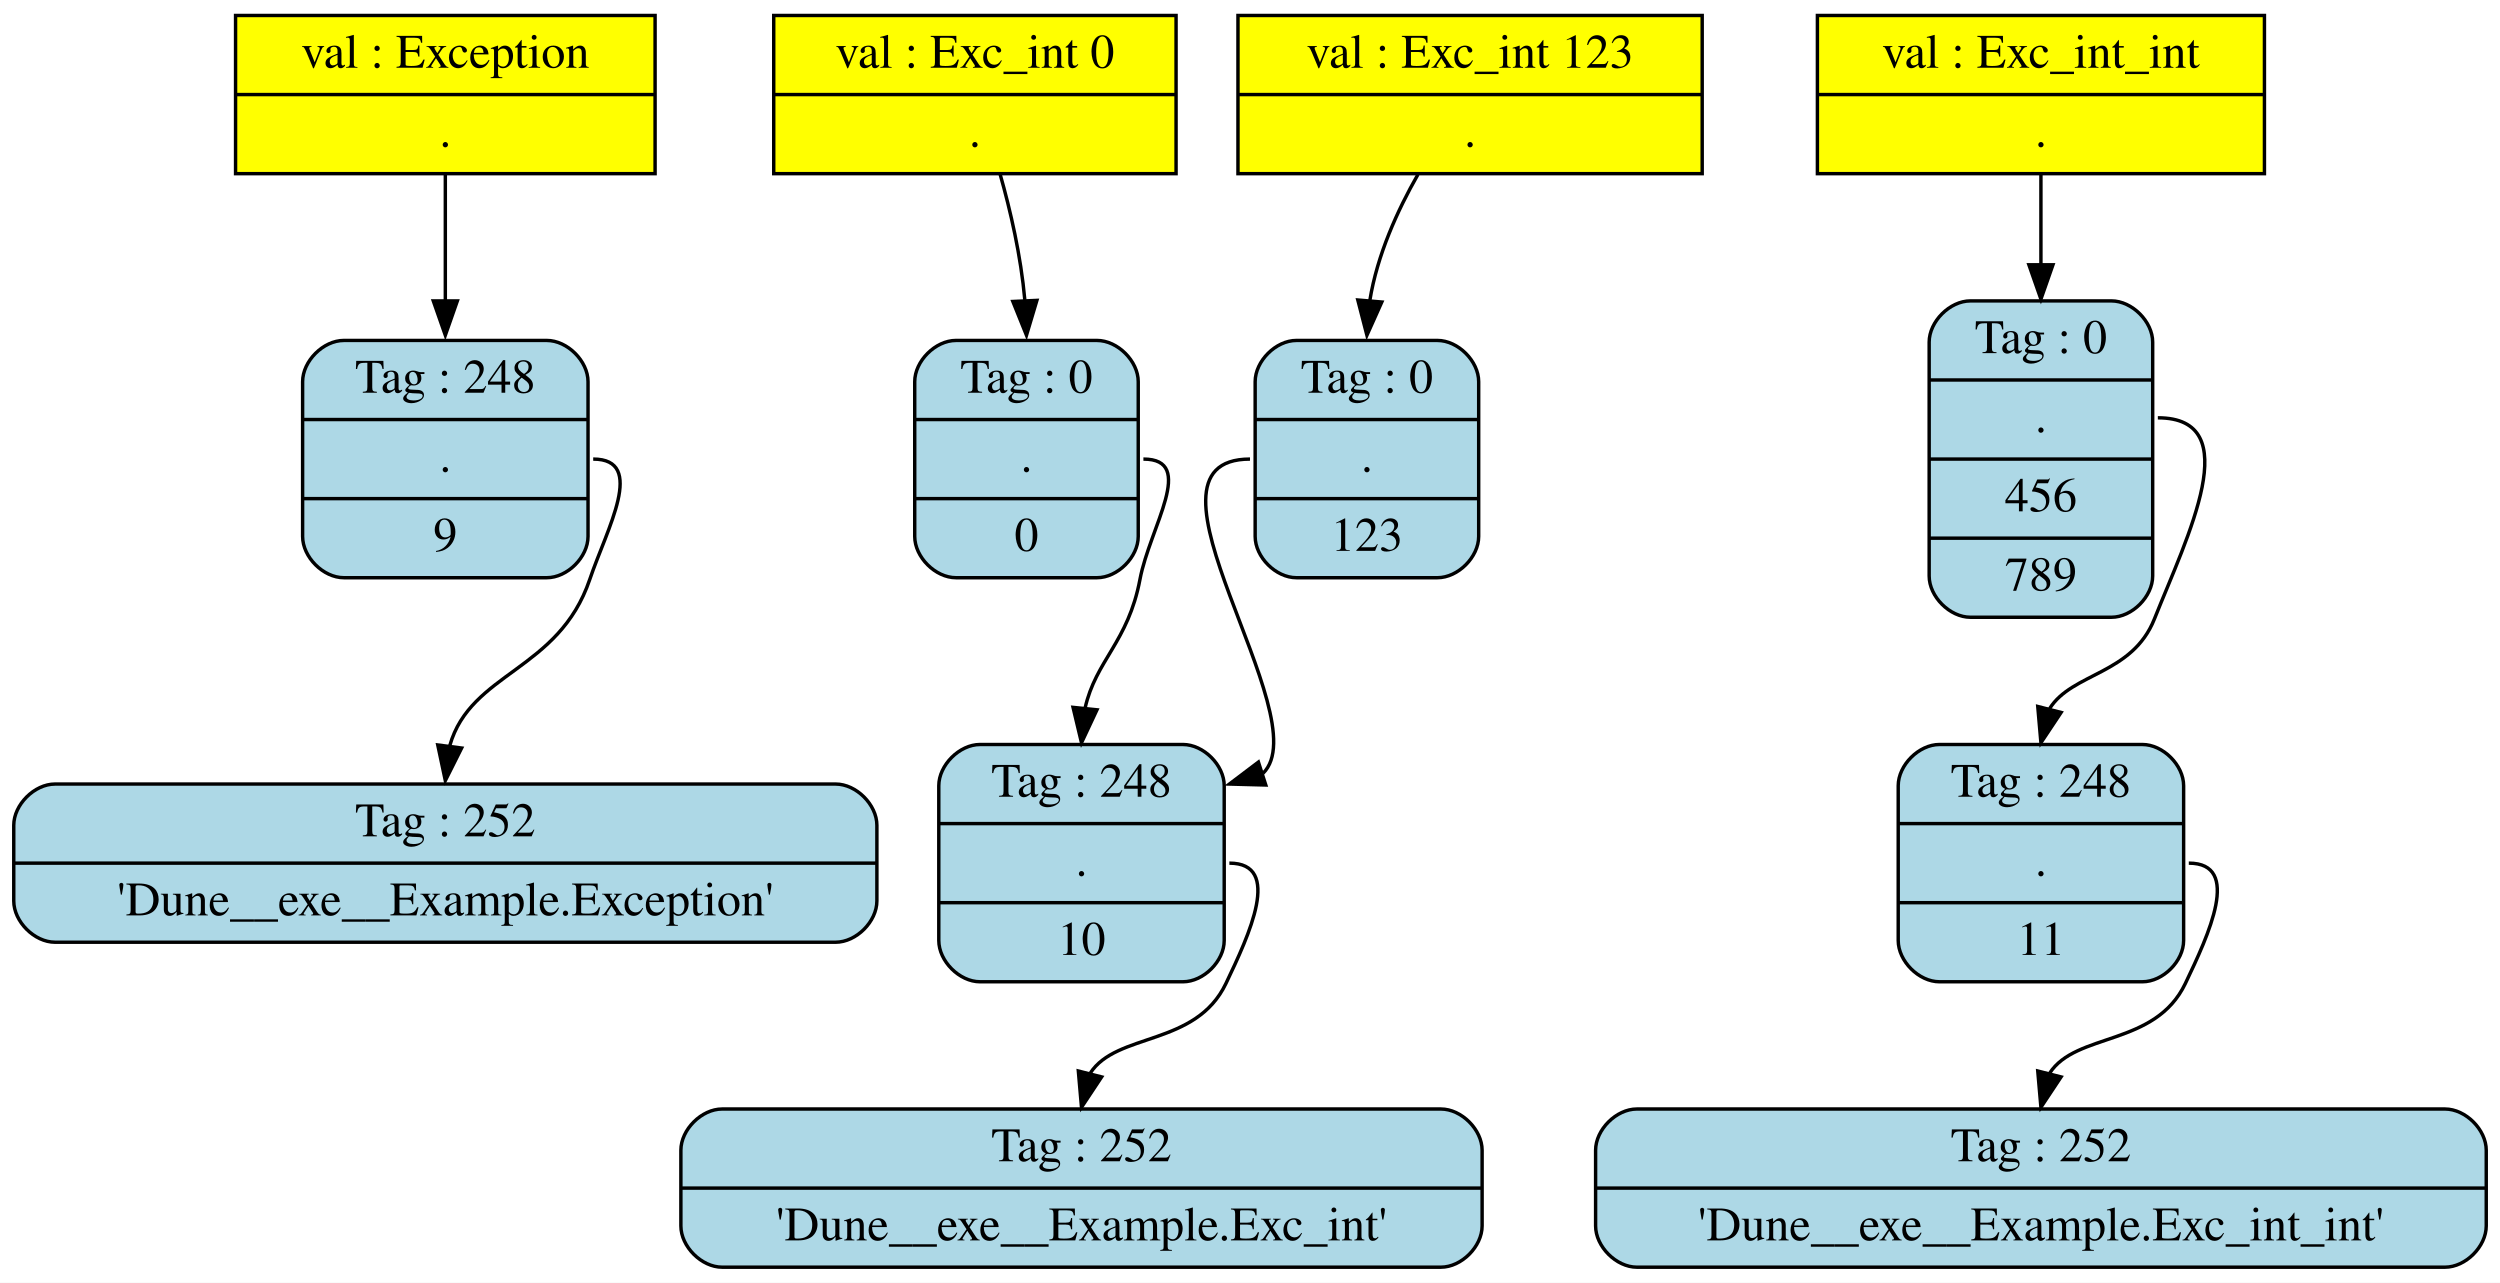
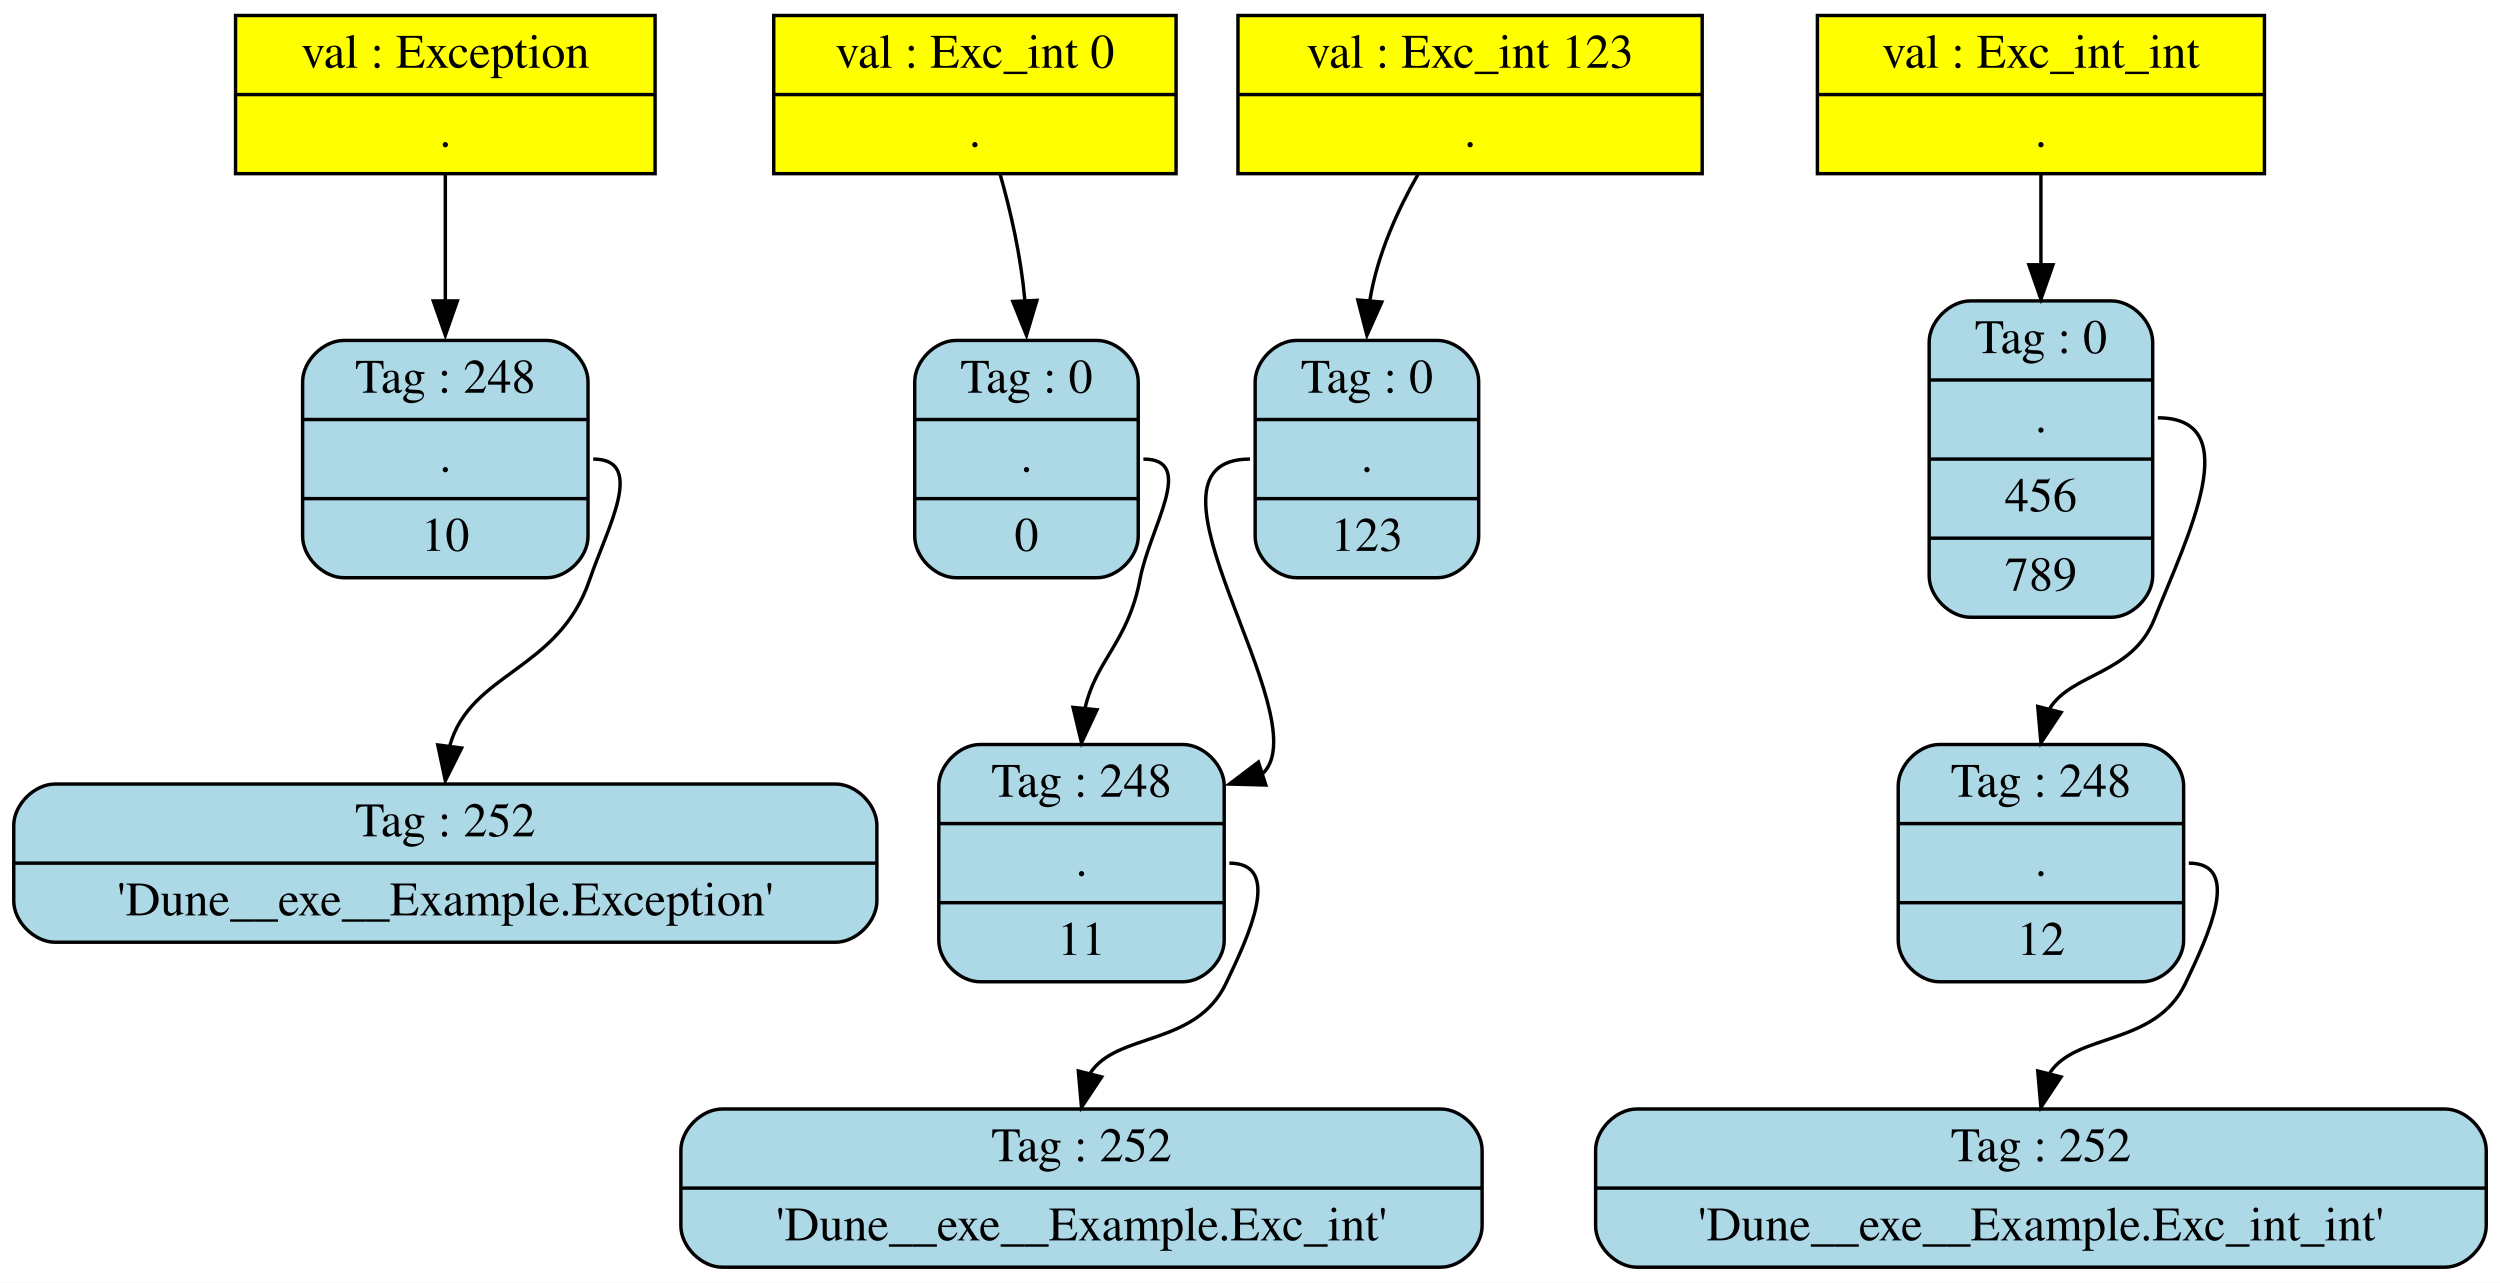
<svg xmlns="http://www.w3.org/2000/svg" width="727pt" height="373pt" viewBox="0.00 0.00 727.00 373.00">
  <g id="graph0" class="graph" transform="scale(1 1) rotate(0) translate(4 369)">
    <polygon fill="white" stroke="transparent" points="-4,4 -4,-369 723,-369 723,4 -4,4" />
    <g id="node1" class="node">
      <polygon fill="yellow" stroke="black" points="64.5,-318.5 64.5,-364.5 186.5,-364.5 186.5,-318.5 64.5,-318.5" />
      <text text-anchor="middle" x="125.5" y="-349.3" font-family="Times,serif" font-size="14.00">val : Exception</text>
      <polyline fill="none" stroke="black" points="64.5,-341.5 186.5,-341.5 " />
      <text text-anchor="middle" x="125.5" y="-326.3" font-family="Times,serif" font-size="14.00">.</text>
    </g>
    <g id="node5" class="node">
      <path fill="lightblue" stroke="black" d="M96,-201C96,-201 155,-201 155,-201 161,-201 167,-207 167,-213 167,-213 167,-258 167,-258 167,-264 161,-270 155,-270 155,-270 96,-270 96,-270 90,-270 84,-264 84,-258 84,-258 84,-213 84,-213 84,-207 90,-201 96,-201" />
      <text text-anchor="middle" x="125.5" y="-254.8" font-family="Times,serif" font-size="14.00">Tag : 248</text>
      <polyline fill="none" stroke="black" points="84,-247 167,-247 " />
      <text text-anchor="middle" x="125.5" y="-231.8" font-family="Times,serif" font-size="14.00">.</text>
      <polyline fill="none" stroke="black" points="84,-224 167,-224 " />
-       <text text-anchor="middle" x="125.5" y="-208.8" font-family="Times,serif" font-size="14.00">9</text>
+       <text text-anchor="middle" x="125.5" y="-208.8" font-family="Times,serif" font-size="14.00">10</text>
    </g>
    <g id="edge1" class="edge">
      <path fill="none" stroke="black" d="M125.5,-318.44C125.5,-307.75 125.5,-294.48 125.5,-281.64" />
      <polygon fill="black" stroke="black" points="129,-281.5 125.5,-271.5 122,-281.5 129,-281.5" />
    </g>
    <g id="node2" class="node">
      <polygon fill="yellow" stroke="black" points="221,-318.5 221,-364.5 338,-364.5 338,-318.5 221,-318.5" />
      <text text-anchor="middle" x="279.5" y="-349.3" font-family="Times,serif" font-size="14.00">val : Exc_int 0</text>
      <polyline fill="none" stroke="black" points="221,-341.5 338,-341.5 " />
      <text text-anchor="middle" x="279.5" y="-326.3" font-family="Times,serif" font-size="14.00">.</text>
    </g>
    <g id="node7" class="node">
      <path fill="lightblue" stroke="black" d="M274,-201C274,-201 315,-201 315,-201 321,-201 327,-207 327,-213 327,-213 327,-258 327,-258 327,-264 321,-270 315,-270 315,-270 274,-270 274,-270 268,-270 262,-264 262,-258 262,-258 262,-213 262,-213 262,-207 268,-201 274,-201" />
      <text text-anchor="middle" x="294.5" y="-254.8" font-family="Times,serif" font-size="14.00">Tag : 0</text>
      <polyline fill="none" stroke="black" points="262,-247 327,-247 " />
      <text text-anchor="middle" x="294.5" y="-231.8" font-family="Times,serif" font-size="14.00">.</text>
      <polyline fill="none" stroke="black" points="262,-224 327,-224 " />
      <text text-anchor="middle" x="294.5" y="-208.8" font-family="Times,serif" font-size="14.00">0</text>
    </g>
    <g id="edge3" class="edge">
      <path fill="none" stroke="black" d="M286.82,-318.39C289.83,-307.81 292.87,-294.65 294.02,-281.75" />
      <polygon fill="black" stroke="black" points="297.53,-281.65 294.5,-271.5 290.54,-281.33 297.53,-281.65" />
    </g>
    <g id="node3" class="node">
      <polygon fill="yellow" stroke="black" points="356,-318.5 356,-364.5 491,-364.5 491,-318.5 356,-318.5" />
      <text text-anchor="middle" x="423.5" y="-349.3" font-family="Times,serif" font-size="14.00">val : Exc_int 123</text>
      <polyline fill="none" stroke="black" points="356,-341.5 491,-341.5 " />
      <text text-anchor="middle" x="423.5" y="-326.3" font-family="Times,serif" font-size="14.00">.</text>
    </g>
    <g id="node10" class="node">
      <path fill="lightblue" stroke="black" d="M373,-201C373,-201 414,-201 414,-201 420,-201 426,-207 426,-213 426,-213 426,-258 426,-258 426,-264 420,-270 414,-270 414,-270 373,-270 373,-270 367,-270 361,-264 361,-258 361,-258 361,-213 361,-213 361,-207 367,-201 373,-201" />
      <text text-anchor="middle" x="393.5" y="-254.8" font-family="Times,serif" font-size="14.00">Tag : 0</text>
      <polyline fill="none" stroke="black" points="361,-247 426,-247 " />
      <text text-anchor="middle" x="393.5" y="-231.8" font-family="Times,serif" font-size="14.00">.</text>
      <polyline fill="none" stroke="black" points="361,-224 426,-224 " />
      <text text-anchor="middle" x="393.5" y="-208.8" font-family="Times,serif" font-size="14.00">123</text>
    </g>
    <g id="edge6" class="edge">
      <path fill="none" stroke="black" d="M408.32,-318.23C402.39,-307.85 396.5,-294.87 394.35,-281.64" />
      <polygon fill="black" stroke="black" points="397.83,-281.17 393.5,-271.5 390.85,-281.76 397.83,-281.17" />
    </g>
    <g id="node4" class="node">
      <polygon fill="yellow" stroke="black" points="524.5,-318.5 524.5,-364.5 654.5,-364.5 654.5,-318.5 524.5,-318.5" />
      <text text-anchor="middle" x="589.5" y="-349.3" font-family="Times,serif" font-size="14.00">val : Exc_int_int</text>
      <polyline fill="none" stroke="black" points="524.5,-341.5 654.5,-341.5 " />
      <text text-anchor="middle" x="589.5" y="-326.3" font-family="Times,serif" font-size="14.00">.</text>
    </g>
    <g id="node11" class="node">
      <path fill="lightblue" stroke="black" d="M569,-189.5C569,-189.5 610,-189.5 610,-189.5 616,-189.5 622,-195.5 622,-201.5 622,-201.5 622,-269.5 622,-269.5 622,-275.5 616,-281.5 610,-281.5 610,-281.5 569,-281.5 569,-281.5 563,-281.5 557,-275.5 557,-269.5 557,-269.5 557,-201.5 557,-201.5 557,-195.5 563,-189.5 569,-189.5" />
      <text text-anchor="middle" x="589.5" y="-266.3" font-family="Times,serif" font-size="14.00">Tag : 0</text>
      <polyline fill="none" stroke="black" points="557,-258.5 622,-258.5 " />
      <text text-anchor="middle" x="589.5" y="-243.3" font-family="Times,serif" font-size="14.00">.</text>
      <polyline fill="none" stroke="black" points="557,-235.5 622,-235.5 " />
      <text text-anchor="middle" x="589.5" y="-220.3" font-family="Times,serif" font-size="14.00">456</text>
      <polyline fill="none" stroke="black" points="557,-212.5 622,-212.5 " />
      <text text-anchor="middle" x="589.5" y="-197.3" font-family="Times,serif" font-size="14.00">789</text>
    </g>
    <g id="edge8" class="edge">
      <path fill="none" stroke="black" d="M589.5,-318.28C589.5,-310.34 589.5,-301.11 589.5,-292.06" />
      <polygon fill="black" stroke="black" points="593,-292 589.5,-282 586,-292 593,-292" />
    </g>
    <g id="node6" class="node">
      <path fill="lightblue" stroke="black" d="M12,-95C12,-95 239,-95 239,-95 245,-95 251,-101 251,-107 251,-107 251,-129 251,-129 251,-135 245,-141 239,-141 239,-141 12,-141 12,-141 6,-141 0,-135 0,-129 0,-129 0,-107 0,-107 0,-101 6,-95 12,-95" />
      <text text-anchor="middle" x="125.5" y="-125.8" font-family="Times,serif" font-size="14.00">Tag : 252</text>
      <polyline fill="none" stroke="black" points="0,-118 251,-118 " />
      <text text-anchor="middle" x="125.5" y="-102.8" font-family="Times,serif" font-size="14.00">'Dune__exe__Example.Exception'</text>
    </g>
    <g id="edge2" class="edge">
      <path fill="none" stroke="black" d="M168.5,-235.5C184.06,-235.5 172.48,-215.24 167.5,-200.5 158.5,-173.85 132.88,-173.58 126.8,-152.18" />
      <polygon fill="black" stroke="black" points="130.24,-151.47 125.5,-142 123.3,-152.36 130.24,-151.47" />
    </g>
    <g id="node8" class="node">
      <path fill="lightblue" stroke="black" d="M281,-83.5C281,-83.5 340,-83.5 340,-83.5 346,-83.5 352,-89.5 352,-95.5 352,-95.5 352,-140.5 352,-140.5 352,-146.5 346,-152.5 340,-152.5 340,-152.5 281,-152.5 281,-152.5 275,-152.5 269,-146.5 269,-140.5 269,-140.5 269,-95.5 269,-95.5 269,-89.5 275,-83.5 281,-83.5" />
      <text text-anchor="middle" x="310.5" y="-137.3" font-family="Times,serif" font-size="14.00">Tag : 248</text>
      <polyline fill="none" stroke="black" points="269,-129.5 352,-129.5 " />
      <text text-anchor="middle" x="310.5" y="-114.3" font-family="Times,serif" font-size="14.00">.</text>
      <polyline fill="none" stroke="black" points="269,-106.5 352,-106.5 " />
-       <text text-anchor="middle" x="310.5" y="-91.3" font-family="Times,serif" font-size="14.00">10</text>
+       <text text-anchor="middle" x="310.5" y="-91.3" font-family="Times,serif" font-size="14.00">11</text>
    </g>
    <g id="edge4" class="edge">
      <path fill="none" stroke="black" d="M328.5,-235.5C344.06,-235.5 330.38,-215.79 327.5,-200.5 324.06,-182.25 314.66,-177.03 311.53,-163.04" />
      <polygon fill="black" stroke="black" points="315,-162.59 310.5,-153 308.04,-163.3 315,-162.59" />
    </g>
    <g id="node9" class="node">
      <path fill="lightblue" stroke="black" d="M206,-0.5C206,-0.5 415,-0.5 415,-0.5 421,-0.5 427,-6.5 427,-12.5 427,-12.5 427,-34.5 427,-34.5 427,-40.5 421,-46.5 415,-46.5 415,-46.5 206,-46.5 206,-46.5 200,-46.5 194,-40.5 194,-34.5 194,-34.5 194,-12.5 194,-12.5 194,-6.5 200,-0.5 206,-0.5" />
      <text text-anchor="middle" x="310.5" y="-31.3" font-family="Times,serif" font-size="14.00">Tag : 252</text>
      <polyline fill="none" stroke="black" points="194,-23.5 427,-23.5 " />
      <text text-anchor="middle" x="310.5" y="-8.3" font-family="Times,serif" font-size="14.00">'Dune__exe__Example.Exc_int'</text>
    </g>
    <g id="edge5" class="edge">
      <path fill="none" stroke="black" d="M353.5,-118C369.06,-118 359.2,-97.04 352.5,-83 343.73,-64.63 320.68,-68.86 313.02,-56.89" />
      <polygon fill="black" stroke="black" points="316.36,-55.83 310.5,-47 309.58,-57.55 316.36,-55.83" />
    </g>
    <g id="edge7" class="edge">
      <path fill="none" stroke="black" d="M359.5,-235.5C322.02,-235.5 379.92,-160.54 363.31,-144.14" />
      <polygon fill="black" stroke="black" points="364.09,-140.72 353.5,-141 361.95,-147.39 364.09,-140.72" />
    </g>
    <g id="node12" class="node">
      <path fill="lightblue" stroke="black" d="M560,-83.5C560,-83.5 619,-83.5 619,-83.5 625,-83.5 631,-89.5 631,-95.5 631,-95.5 631,-140.5 631,-140.5 631,-146.5 625,-152.5 619,-152.5 619,-152.5 560,-152.5 560,-152.5 554,-152.5 548,-146.5 548,-140.5 548,-140.5 548,-95.5 548,-95.5 548,-89.5 554,-83.5 560,-83.5" />
      <text text-anchor="middle" x="589.5" y="-137.3" font-family="Times,serif" font-size="14.00">Tag : 248</text>
      <polyline fill="none" stroke="black" points="548,-129.5 631,-129.5 " />
      <text text-anchor="middle" x="589.5" y="-114.3" font-family="Times,serif" font-size="14.00">.</text>
      <polyline fill="none" stroke="black" points="548,-106.5 631,-106.5 " />
-       <text text-anchor="middle" x="589.5" y="-91.3" font-family="Times,serif" font-size="14.00">11</text>
+       <text text-anchor="middle" x="589.5" y="-91.3" font-family="Times,serif" font-size="14.00">12</text>
    </g>
    <g id="edge9" class="edge">
      <path fill="none" stroke="black" d="M623.5,-247.5C649.5,-247.5 632.13,-213.15 622.5,-189 616.03,-172.78 598.6,-173.41 592.04,-162.96" />
      <polygon fill="black" stroke="black" points="595.37,-161.82 589.5,-153 588.58,-163.56 595.37,-161.82" />
    </g>
    <g id="node13" class="node">
      <path fill="lightblue" stroke="black" d="M472,-0.5C472,-0.5 707,-0.5 707,-0.5 713,-0.5 719,-6.5 719,-12.5 719,-12.5 719,-34.5 719,-34.5 719,-40.5 713,-46.5 707,-46.5 707,-46.5 472,-46.5 472,-46.5 466,-46.5 460,-40.5 460,-34.5 460,-34.5 460,-12.5 460,-12.5 460,-6.5 466,-0.5 472,-0.5" />
      <text text-anchor="middle" x="589.5" y="-31.3" font-family="Times,serif" font-size="14.00">Tag : 252</text>
      <polyline fill="none" stroke="black" points="460,-23.5 719,-23.5 " />
      <text text-anchor="middle" x="589.5" y="-8.3" font-family="Times,serif" font-size="14.00">'Dune__exe__Example.Exc_int_int'</text>
    </g>
    <g id="edge10" class="edge">
      <path fill="none" stroke="black" d="M632.5,-118C648.06,-118 638.2,-97.04 631.5,-83 622.73,-64.63 599.68,-68.86 592.02,-56.89" />
      <polygon fill="black" stroke="black" points="595.36,-55.83 589.5,-47 588.58,-57.55 595.36,-55.83" />
    </g>
  </g>
</svg>
